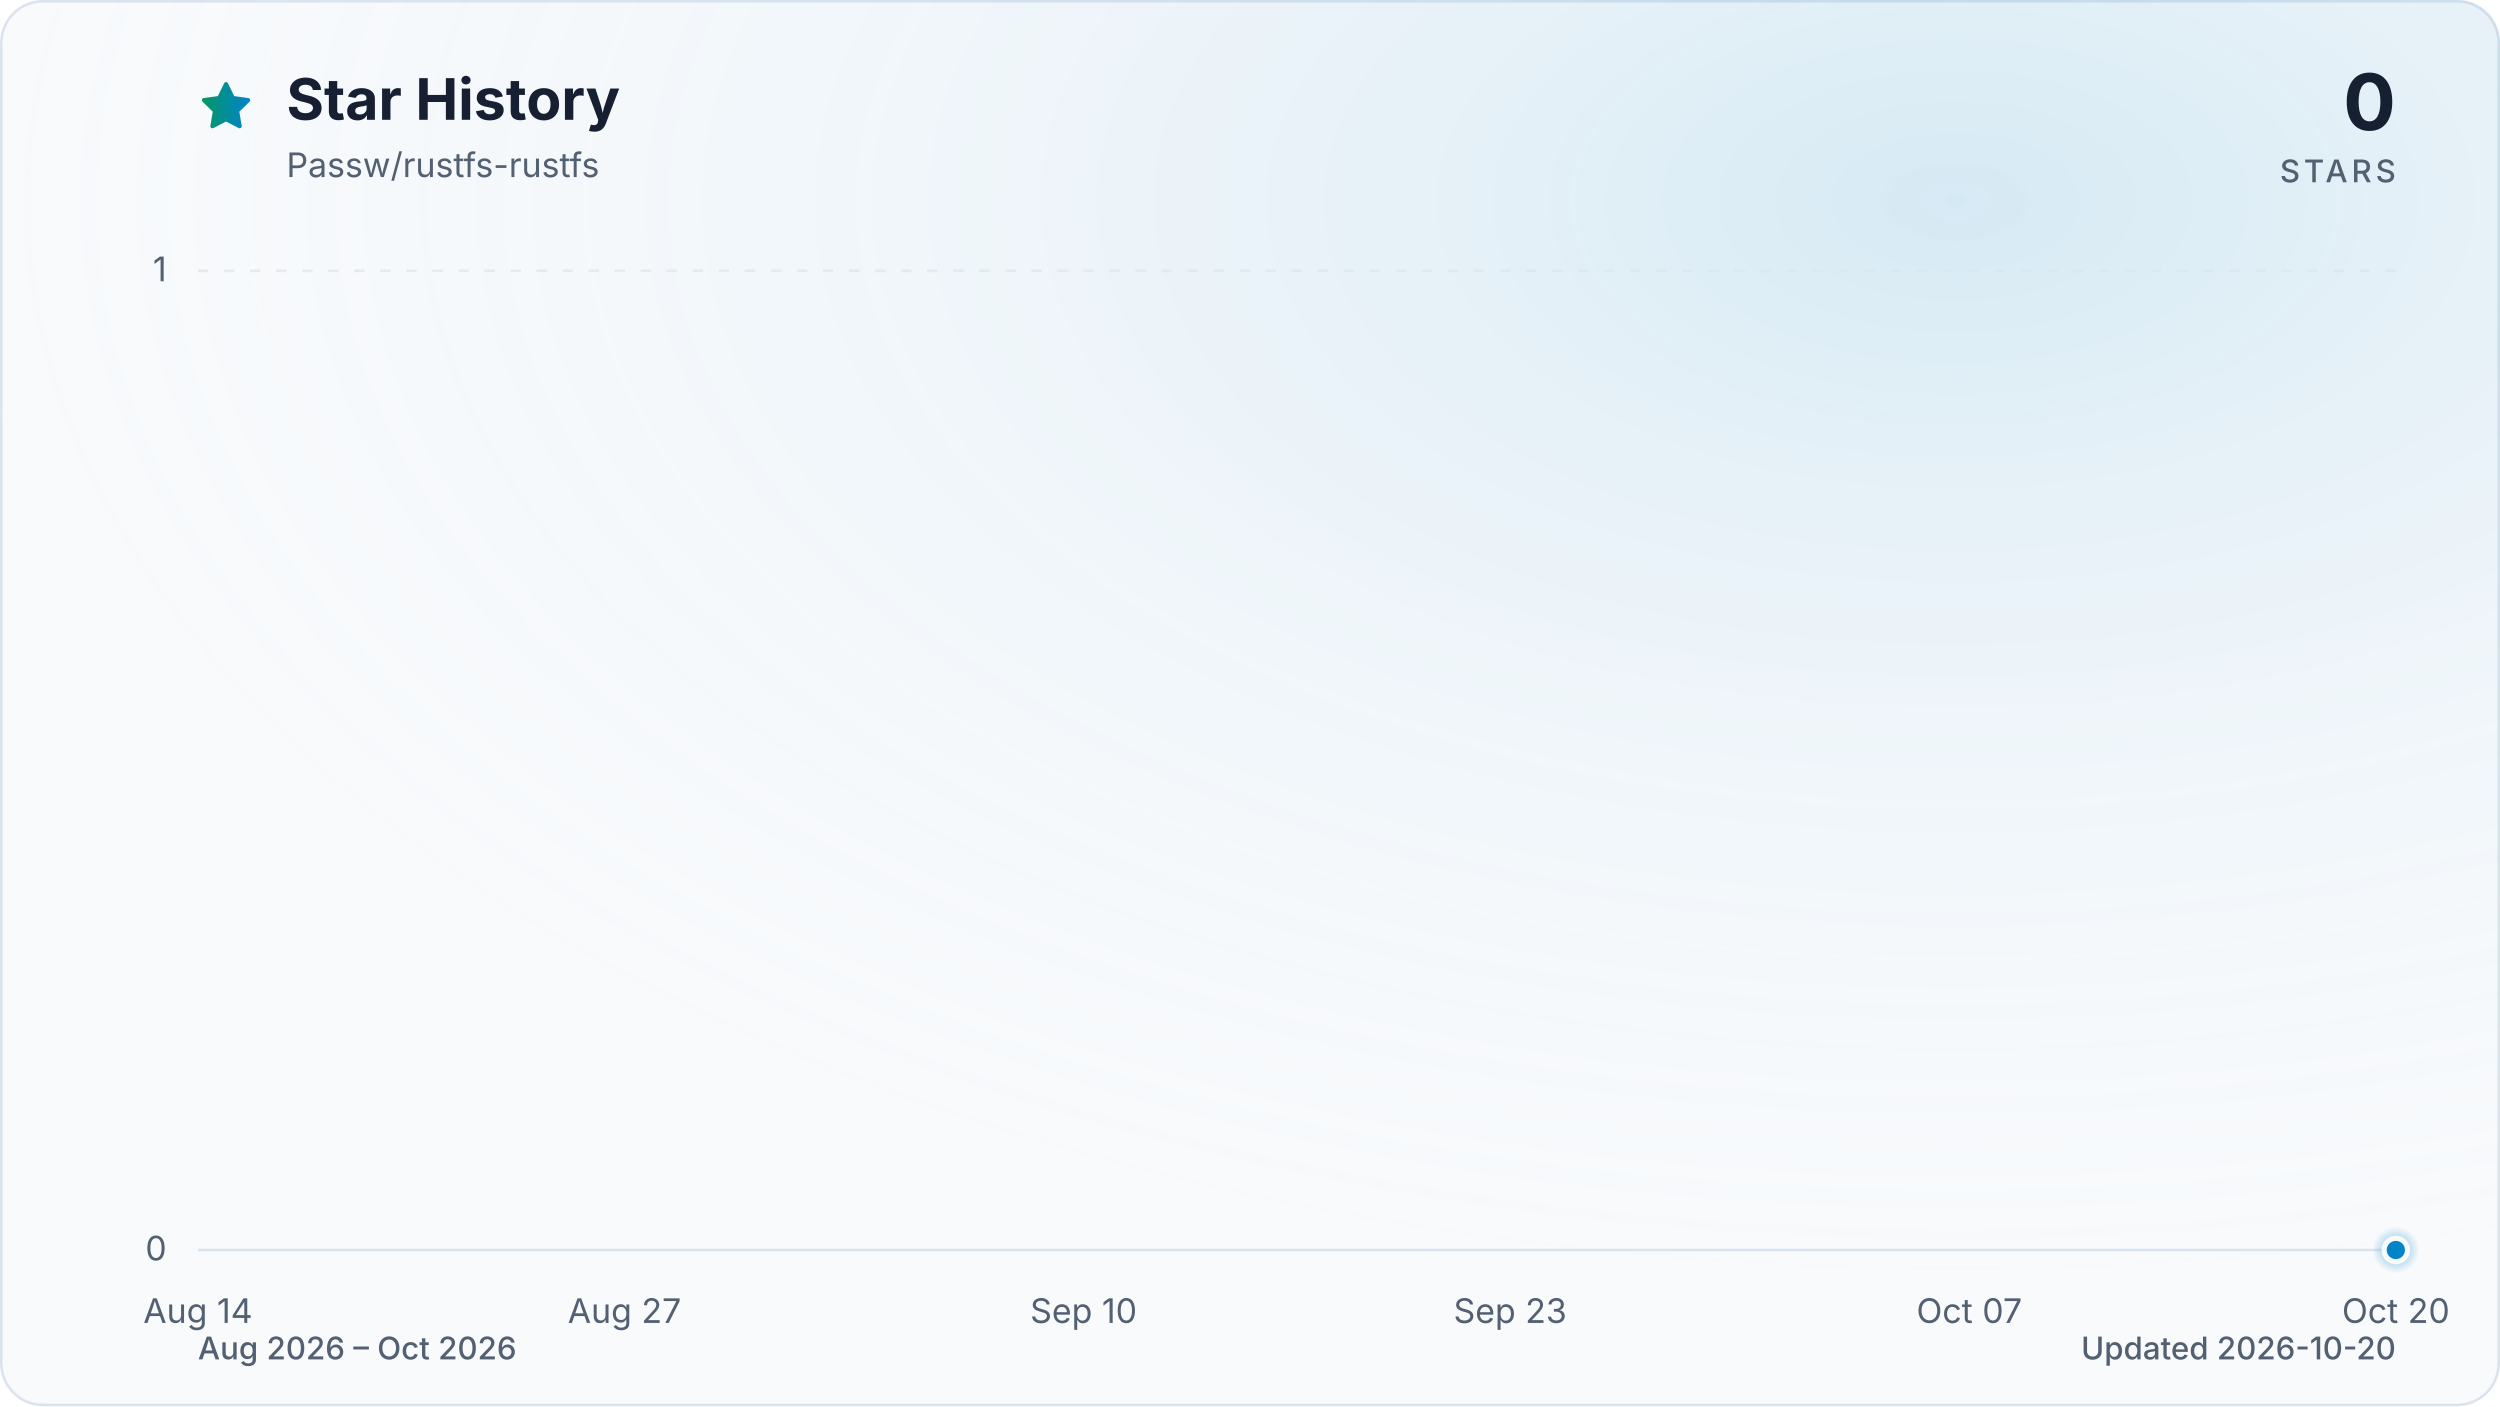
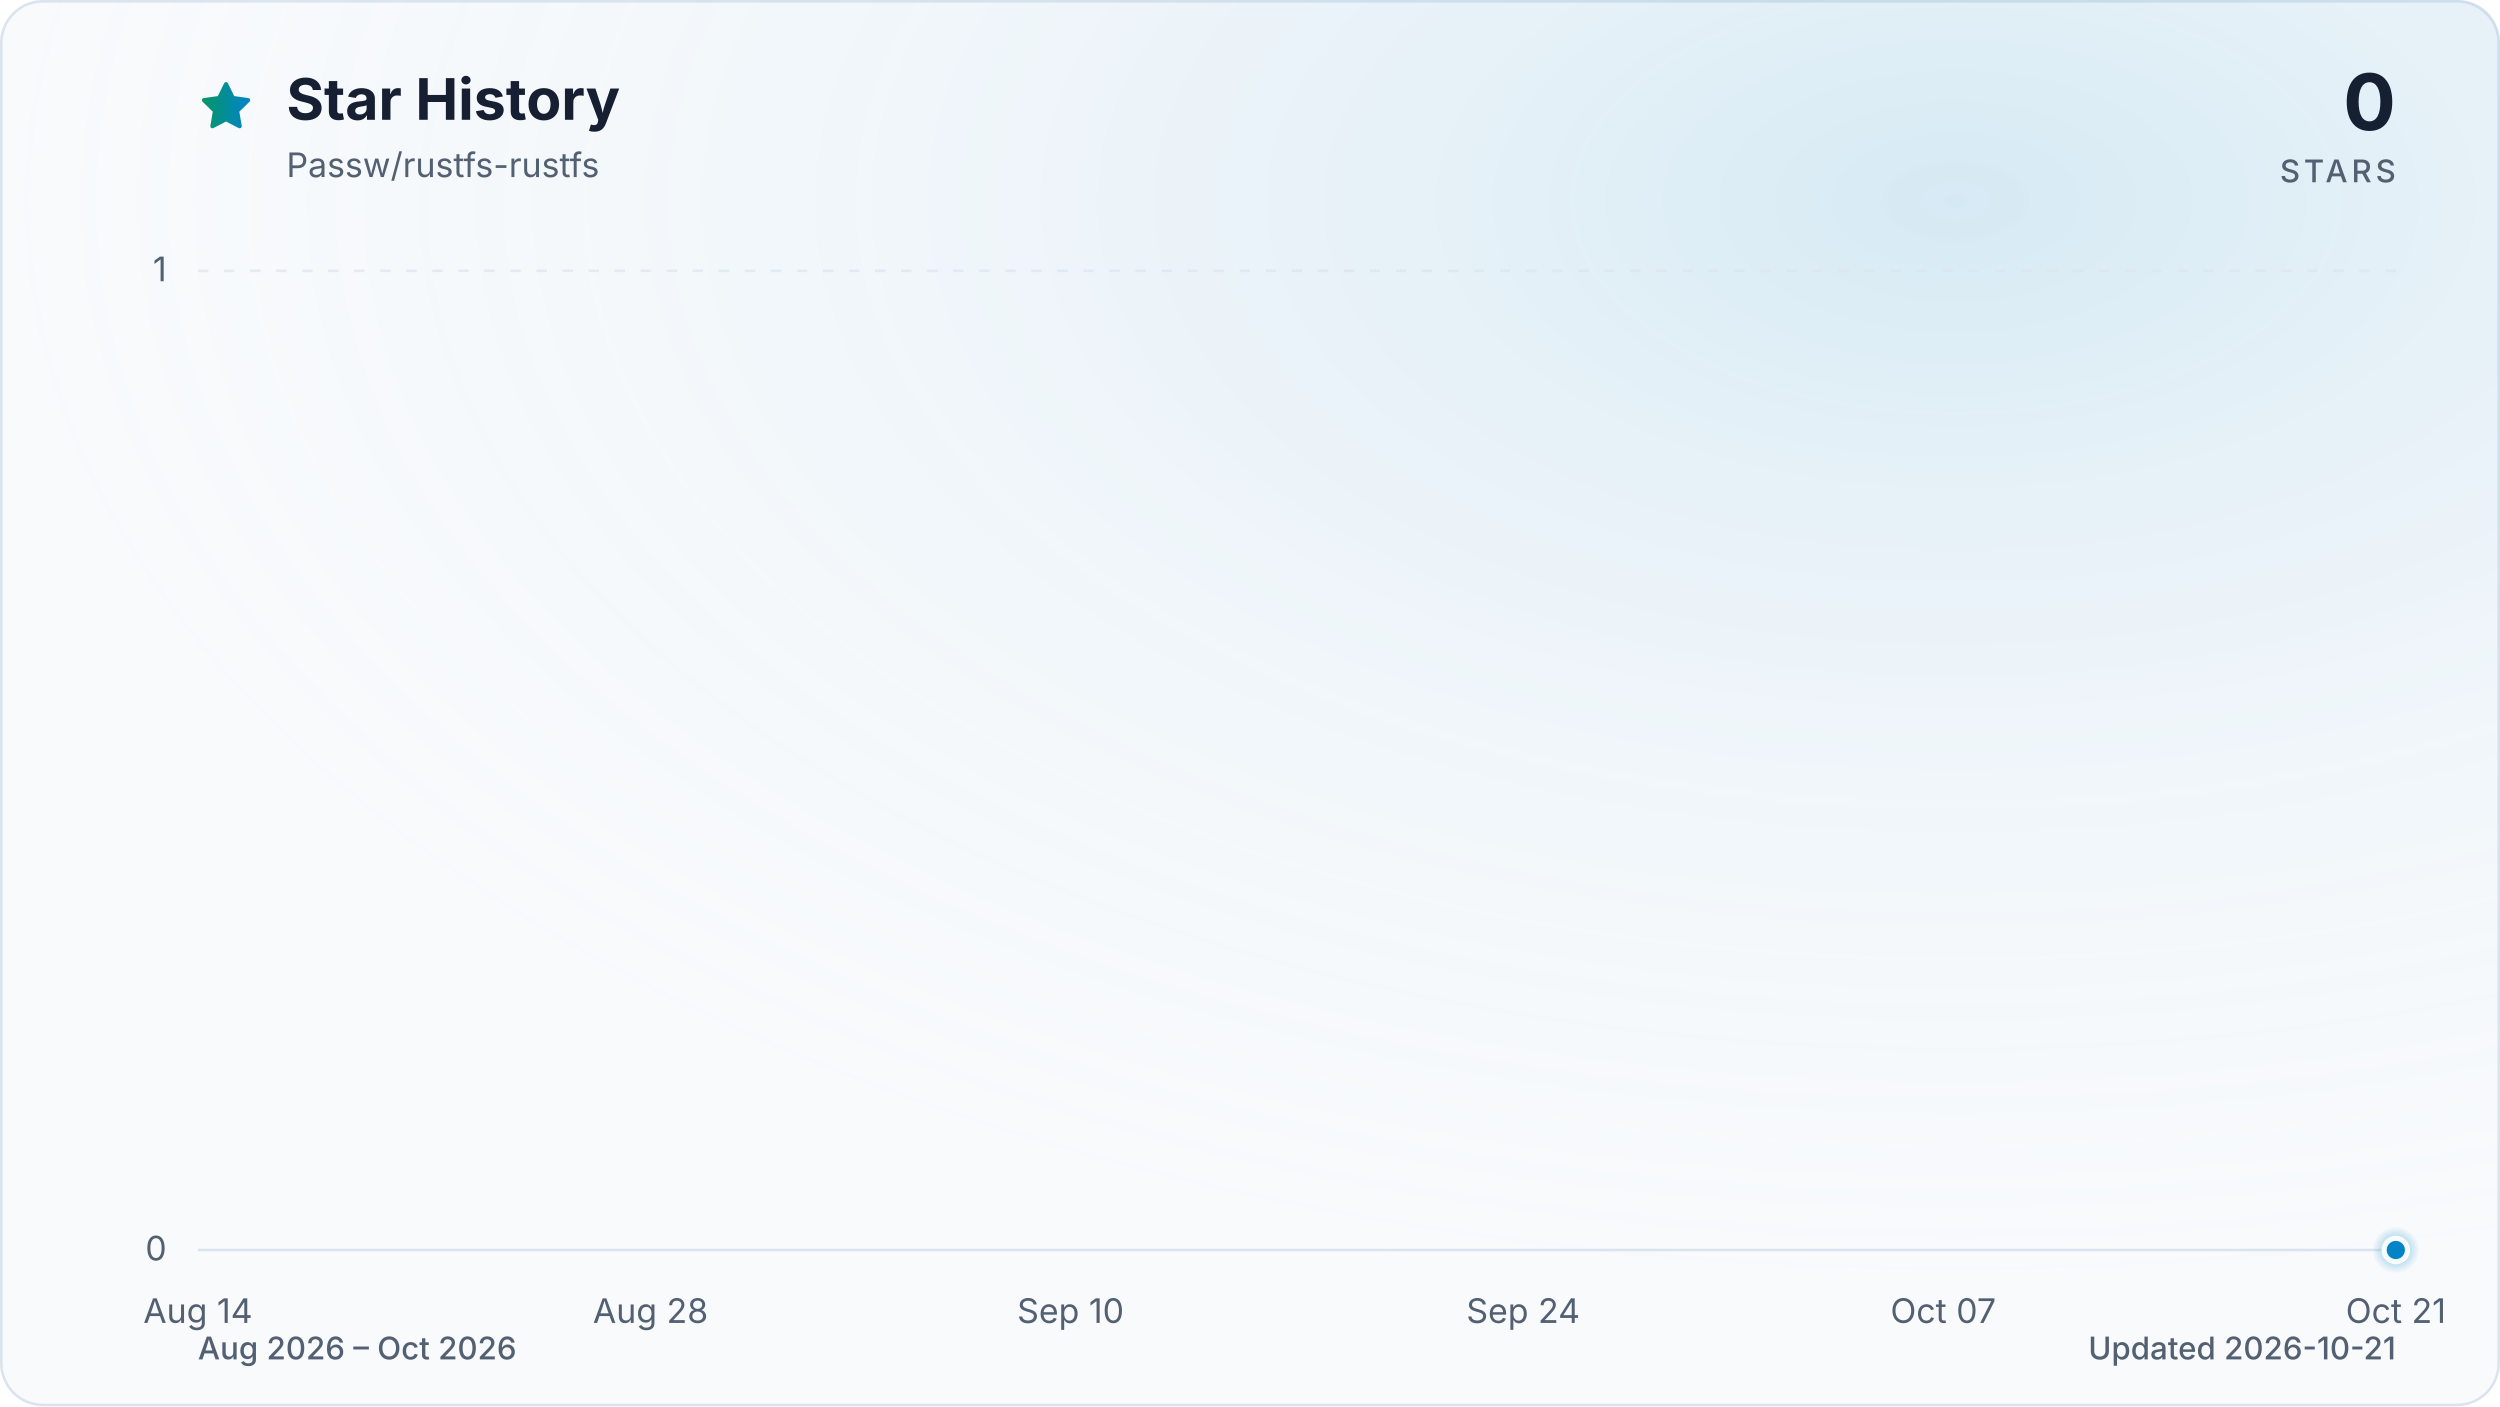
<svg xmlns="http://www.w3.org/2000/svg" viewBox="0 0 960 540" role="img" aria-labelledby="title description" data-style="gradient" data-variant="glow" data-animated="true">
  <defs>
    <linearGradient id="trend" x1="0" y1="0" x2="1" y2="0">
      <stop offset="0%" stop-color="#059669" />
      <stop offset="100%" stop-color="#0284c7" />
    </linearGradient>
    <linearGradient id="area" x1="0" y1="0" x2="0" y2="1">
      <stop offset="0%" stop-color="#059669" stop-opacity="0.30" />
      <stop offset="55%" stop-color="#0284c7" stop-opacity="0.10" />
      <stop offset="100%" stop-color="#0284c7" stop-opacity="0.01" />
    </linearGradient>
    <radialGradient id="marker-halo" cx="50%" cy="50%" r="50%">
      <stop offset="0%" stop-color="#0284c7" stop-opacity="0.55" />
      <stop offset="100%" stop-color="#0284c7" stop-opacity="0" />
    </radialGradient>
    <radialGradient id="surface-glow" cx="78%" cy="14%" r="80%">
      <stop offset="0%" stop-color="#0284c7" stop-opacity="0.14" />
      <stop offset="100%" stop-color="#f8fafc" stop-opacity="0" />
    </radialGradient>
    <filter id="trend-glow" x="-20%" y="-20%" width="140%" height="140%">
      <feGaussianBlur stdDeviation="7" />
    </filter>
  </defs>
  <style>
.trend-enter{transform-box:fill-box;transform-origin:center;animation:trend-enter 520ms cubic-bezier(0.16,1,0.3,1)}
.marker-enter{transform-box:fill-box;transform-origin:center;animation:marker-enter 320ms cubic-bezier(0.16,1,0.3,1) 200ms both}
.marker-pulse{transform-box:fill-box;transform-origin:center;animation:marker-pulse 2.6s ease-out infinite}
@keyframes trend-enter{from{opacity:.35;transform:translateY(10px)}to{opacity:1;transform:translateY(0)}}
@keyframes marker-enter{from{opacity:0;transform:scale(.4)}to{opacity:1;transform:scale(1)}}
@keyframes marker-pulse{0%{opacity:.5;transform:scale(.7)}70%,100%{opacity:0;transform:scale(2.1)}}
@media (prefers-reduced-motion:reduce){.trend-enter,.marker-enter,.marker-pulse{animation:none!important}}
@media (prefers-reduced-motion:reduce){.marker-pulse{opacity:0}}
</style>
  <rect x="0.5" y="0.5" width="959" height="539" fill="#f8fafc" stroke="#dbe4ee" stroke-width="1" rx="16" />
  <rect width="960" height="540" fill="url(#surface-glow)" rx="16" />
  <path d="M12 2.6l2.9 5.9 6.5.9-4.7 4.6 1.1 6.5-5.8-3-5.8 3 1.1-6.5-4.7-4.6 6.5-.9L12 2.6Z" transform="translate(76 30) scale(.9)" fill="url(#trend)" stroke="url(#trend)" stroke-width="1.8" stroke-linejoin="round" aria-hidden="true" />
  <text x="110" y="46" fill="#172033" font-family="ui-sans-serif, system-ui, -apple-system, BlinkMacSystemFont, 'Segoe UI', sans-serif" font-size="22" font-weight="700">Star History</text>
  <text x="110" y="68" fill="#526072" font-family="ui-sans-serif, system-ui, -apple-system, BlinkMacSystemFont, 'Segoe UI', sans-serif" font-size="13">Passw/rustfs-rustfs</text>
  <text x="920" y="50" fill="#172033" font-family="ui-sans-serif, system-ui, -apple-system, BlinkMacSystemFont, 'Segoe UI', sans-serif" font-size="30" font-weight="700" text-anchor="end">0</text>
  <text x="920" y="70" fill="#526072" font-family="ui-sans-serif, system-ui, -apple-system, BlinkMacSystemFont, 'Segoe UI', sans-serif" font-size="12" font-weight="500" letter-spacing="1.5" text-anchor="end">STARS</text>
  <line x1="76" y1="480.0" x2="920" y2="480.0" stroke="#dbe4ee" stroke-width="1" stroke-dasharray="0" opacity="1" />
  <text x="64" y="484.0" fill="#526072" font-family="ui-sans-serif, system-ui, -apple-system, BlinkMacSystemFont, 'Segoe UI', sans-serif" font-size="13" text-anchor="end">0</text>
  <line x1="76" y1="104.0" x2="920" y2="104.0" stroke="#dbe4ee" stroke-width="1" stroke-dasharray="4 6" opacity="0.7" />
  <text x="64" y="108.0" fill="#526072" font-family="ui-sans-serif, system-ui, -apple-system, BlinkMacSystemFont, 'Segoe UI', sans-serif" font-size="13" text-anchor="end">1</text>
  <text x="76.0" y="508" fill="#526072" font-family="ui-sans-serif, system-ui, -apple-system, BlinkMacSystemFont, 'Segoe UI', sans-serif" font-size="13" text-anchor="middle">Aug 14</text>
-   <text x="239.8" y="508" fill="#526072" font-family="ui-sans-serif, system-ui, -apple-system, BlinkMacSystemFont, 'Segoe UI', sans-serif" font-size="13" text-anchor="middle">Aug 27</text>
-   <text x="416.1" y="508" fill="#526072" font-family="ui-sans-serif, system-ui, -apple-system, BlinkMacSystemFont, 'Segoe UI', sans-serif" font-size="13" text-anchor="middle">Sep 10</text>
-   <text x="579.9" y="508" fill="#526072" font-family="ui-sans-serif, system-ui, -apple-system, BlinkMacSystemFont, 'Segoe UI', sans-serif" font-size="13" text-anchor="middle">Sep 23</text>
-   <text x="756.2" y="508" fill="#526072" font-family="ui-sans-serif, system-ui, -apple-system, BlinkMacSystemFont, 'Segoe UI', sans-serif" font-size="13" text-anchor="middle">Oct 07</text>
-   <text x="920.0" y="508" fill="#526072" font-family="ui-sans-serif, system-ui, -apple-system, BlinkMacSystemFont, 'Segoe UI', sans-serif" font-size="13" text-anchor="middle">Oct 20</text>
+   <text x="249.8" y="508" fill="#526072" font-family="ui-sans-serif, system-ui, -apple-system, BlinkMacSystemFont, 'Segoe UI', sans-serif" font-size="13" text-anchor="middle">Aug 28</text>
+   <text x="411.1" y="508" fill="#526072" font-family="ui-sans-serif, system-ui, -apple-system, BlinkMacSystemFont, 'Segoe UI', sans-serif" font-size="13" text-anchor="middle">Sep 10</text>
+   <text x="584.9" y="508" fill="#526072" font-family="ui-sans-serif, system-ui, -apple-system, BlinkMacSystemFont, 'Segoe UI', sans-serif" font-size="13" text-anchor="middle">Sep 24</text>
+   <text x="746.2" y="508" fill="#526072" font-family="ui-sans-serif, system-ui, -apple-system, BlinkMacSystemFont, 'Segoe UI', sans-serif" font-size="13" text-anchor="middle">Oct 07</text>
+   <text x="920.0" y="508" fill="#526072" font-family="ui-sans-serif, system-ui, -apple-system, BlinkMacSystemFont, 'Segoe UI', sans-serif" font-size="13" text-anchor="middle">Oct 21</text>
  <g class="trend-enter">
-     <path d="M 76.0 480.0 C 80.2 480.0, 84.4 480.0, 88.6 480.0 C 92.8 480.0, 97.0 480.0, 101.2 480.0 C 105.4 480.0, 109.6 480.0, 113.8 480.0 C 118.0 480.0, 122.2 480.0, 126.4 480.0 C 130.6 480.0, 134.8 480.0, 139.0 480.0 C 143.2 480.0, 147.4 480.0, 151.6 480.0 C 155.8 480.0, 160.0 480.0, 164.2 480.0 C 168.4 480.0, 172.6 480.0, 176.8 480.0 C 181.0 480.0, 185.2 480.0, 189.4 480.0 C 193.6 480.0, 197.8 480.0, 202.0 480.0 C 206.2 480.0, 210.4 480.0, 214.6 480.0 C 218.8 480.0, 223.0 480.0, 227.2 480.0 C 231.4 480.0, 235.6 480.0, 239.8 480.0 C 244.0 480.0, 248.2 480.0, 252.4 480.0 C 256.6 480.0, 260.8 480.0, 265.0 480.0 C 269.2 480.0, 273.4 480.0, 277.6 480.0 C 281.8 480.0, 286.0 480.0, 290.1 480.0 C 294.3 480.0, 298.5 480.0, 302.7 480.0 C 306.9 480.0, 311.1 480.0, 315.3 480.0 C 319.5 480.0, 323.7 480.0, 327.9 480.0 C 332.1 480.0, 336.3 480.0, 340.5 480.0 C 344.7 480.0, 348.9 480.0, 353.1 480.0 C 357.3 480.0, 361.5 480.0, 365.7 480.0 C 369.9 480.0, 374.1 480.0, 378.3 480.0 C 382.5 480.0, 386.7 480.0, 390.9 480.0 C 395.1 480.0, 399.3 480.0, 403.5 480.0 C 407.7 480.0, 411.9 480.0, 416.1 480.0 C 420.3 480.0, 424.5 480.0, 428.7 480.0 C 432.9 480.0, 437.1 480.0, 441.3 480.0 C 445.5 480.0, 449.7 480.0, 453.9 480.0 C 458.1 480.0, 462.3 480.0, 466.5 480.0 C 470.7 480.0, 474.9 480.0, 479.1 480.0 C 483.3 480.0, 487.5 480.0, 491.7 480.0 C 495.9 480.0, 500.1 480.0, 504.3 480.0 C 508.5 480.0, 512.7 480.0, 516.9 480.0 C 521.1 480.0, 525.3 480.0, 529.5 480.0 C 533.7 480.0, 537.9 480.0, 542.1 480.0 C 546.3 480.0, 550.5 480.0, 554.7 480.0 C 558.9 480.0, 563.1 480.0, 567.3 480.0 C 571.5 480.0, 575.7 480.0, 579.9 480.0 C 584.1 480.0, 588.3 480.0, 592.5 480.0 C 596.7 480.0, 600.9 480.0, 605.1 480.0 C 609.3 480.0, 613.5 480.0, 617.7 480.0 C 621.9 480.0, 626.1 480.0, 630.3 480.0 C 634.5 480.0, 638.7 480.0, 642.9 480.0 C 647.1 480.0, 651.3 480.0, 655.5 480.0 C 659.7 480.0, 663.9 480.0, 668.1 480.0 C 672.3 480.0, 676.5 480.0, 680.7 480.0 C 684.9 480.0, 689.1 480.0, 693.3 480.0 C 697.5 480.0, 701.7 480.0, 705.9 480.0 C 710.0 480.0, 714.2 480.0, 718.4 480.0 C 722.6 480.0, 726.8 480.0, 731.0 480.0 C 735.2 480.0, 739.4 480.0, 743.6 480.0 C 747.8 480.0, 752.0 480.0, 756.2 480.0 C 760.4 480.0, 764.6 480.0, 768.8 480.0 C 773.0 480.0, 777.2 480.0, 781.4 480.0 C 785.6 480.0, 789.8 480.0, 794.0 480.0 C 798.2 480.0, 802.4 480.0, 806.6 480.0 C 810.8 480.0, 815.0 480.0, 819.2 480.0 C 823.4 480.0, 827.6 480.0, 831.8 480.0 C 836.0 480.0, 840.2 480.0, 844.4 480.0 C 848.6 480.0, 852.8 480.0, 857.0 480.0 C 861.2 480.0, 865.4 480.0, 869.6 480.0 C 873.8 480.0, 878.0 480.0, 882.2 480.0 C 886.4 480.0, 890.6 480.0, 894.8 480.0 C 899.0 480.0, 903.2 480.0, 907.4 480.0 C 911.6 480.0, 915.8 480.0, 920.0 480.0 L 920.0 480.0 L 76.0 480.0 Z" fill="url(#area)" />
-     <path d="M 76.0 480.0 C 80.2 480.0, 84.4 480.0, 88.6 480.0 C 92.8 480.0, 97.0 480.0, 101.2 480.0 C 105.4 480.0, 109.6 480.0, 113.8 480.0 C 118.0 480.0, 122.2 480.0, 126.4 480.0 C 130.6 480.0, 134.8 480.0, 139.0 480.0 C 143.2 480.0, 147.4 480.0, 151.6 480.0 C 155.8 480.0, 160.0 480.0, 164.2 480.0 C 168.4 480.0, 172.6 480.0, 176.8 480.0 C 181.0 480.0, 185.2 480.0, 189.4 480.0 C 193.6 480.0, 197.8 480.0, 202.0 480.0 C 206.2 480.0, 210.4 480.0, 214.6 480.0 C 218.8 480.0, 223.0 480.0, 227.2 480.0 C 231.4 480.0, 235.6 480.0, 239.8 480.0 C 244.0 480.0, 248.2 480.0, 252.4 480.0 C 256.6 480.0, 260.8 480.0, 265.0 480.0 C 269.2 480.0, 273.4 480.0, 277.6 480.0 C 281.8 480.0, 286.0 480.0, 290.1 480.0 C 294.3 480.0, 298.5 480.0, 302.7 480.0 C 306.9 480.0, 311.1 480.0, 315.3 480.0 C 319.5 480.0, 323.7 480.0, 327.9 480.0 C 332.1 480.0, 336.3 480.0, 340.5 480.0 C 344.7 480.0, 348.9 480.0, 353.1 480.0 C 357.3 480.0, 361.5 480.0, 365.7 480.0 C 369.9 480.0, 374.1 480.0, 378.3 480.0 C 382.5 480.0, 386.7 480.0, 390.9 480.0 C 395.1 480.0, 399.3 480.0, 403.5 480.0 C 407.7 480.0, 411.9 480.0, 416.1 480.0 C 420.3 480.0, 424.5 480.0, 428.7 480.0 C 432.9 480.0, 437.1 480.0, 441.3 480.0 C 445.5 480.0, 449.7 480.0, 453.9 480.0 C 458.1 480.0, 462.3 480.0, 466.5 480.0 C 470.7 480.0, 474.9 480.0, 479.1 480.0 C 483.3 480.0, 487.5 480.0, 491.7 480.0 C 495.9 480.0, 500.1 480.0, 504.3 480.0 C 508.5 480.0, 512.7 480.0, 516.9 480.0 C 521.1 480.0, 525.3 480.0, 529.5 480.0 C 533.7 480.0, 537.9 480.0, 542.1 480.0 C 546.3 480.0, 550.5 480.0, 554.7 480.0 C 558.9 480.0, 563.1 480.0, 567.3 480.0 C 571.5 480.0, 575.7 480.0, 579.9 480.0 C 584.1 480.0, 588.3 480.0, 592.5 480.0 C 596.7 480.0, 600.9 480.0, 605.1 480.0 C 609.3 480.0, 613.5 480.0, 617.7 480.0 C 621.9 480.0, 626.1 480.0, 630.3 480.0 C 634.5 480.0, 638.7 480.0, 642.9 480.0 C 647.1 480.0, 651.3 480.0, 655.5 480.0 C 659.7 480.0, 663.9 480.0, 668.1 480.0 C 672.3 480.0, 676.5 480.0, 680.7 480.0 C 684.9 480.0, 689.1 480.0, 693.3 480.0 C 697.5 480.0, 701.7 480.0, 705.9 480.0 C 710.0 480.0, 714.2 480.0, 718.4 480.0 C 722.6 480.0, 726.8 480.0, 731.0 480.0 C 735.2 480.0, 739.4 480.0, 743.6 480.0 C 747.8 480.0, 752.0 480.0, 756.2 480.0 C 760.4 480.0, 764.6 480.0, 768.8 480.0 C 773.0 480.0, 777.2 480.0, 781.4 480.0 C 785.6 480.0, 789.8 480.0, 794.0 480.0 C 798.2 480.0, 802.4 480.0, 806.6 480.0 C 810.8 480.0, 815.0 480.0, 819.2 480.0 C 823.4 480.0, 827.6 480.0, 831.8 480.0 C 836.0 480.0, 840.2 480.0, 844.4 480.0 C 848.6 480.0, 852.8 480.0, 857.0 480.0 C 861.2 480.0, 865.4 480.0, 869.6 480.0 C 873.8 480.0, 878.0 480.0, 882.2 480.0 C 886.4 480.0, 890.6 480.0, 894.8 480.0 C 899.0 480.0, 903.2 480.0, 907.4 480.0 C 911.6 480.0, 915.8 480.0, 920.0 480.0" fill="none" stroke="url(#trend)" stroke-width="12" stroke-linecap="round" stroke-linejoin="round" opacity="0.16" filter="url(#trend-glow)" />
-     <path d="M 76.0 480.0 C 80.2 480.0, 84.4 480.0, 88.6 480.0 C 92.8 480.0, 97.0 480.0, 101.2 480.0 C 105.4 480.0, 109.6 480.0, 113.8 480.0 C 118.0 480.0, 122.2 480.0, 126.4 480.0 C 130.6 480.0, 134.8 480.0, 139.0 480.0 C 143.2 480.0, 147.4 480.0, 151.6 480.0 C 155.8 480.0, 160.0 480.0, 164.2 480.0 C 168.4 480.0, 172.6 480.0, 176.8 480.0 C 181.0 480.0, 185.2 480.0, 189.4 480.0 C 193.6 480.0, 197.8 480.0, 202.0 480.0 C 206.2 480.0, 210.4 480.0, 214.6 480.0 C 218.8 480.0, 223.0 480.0, 227.2 480.0 C 231.4 480.0, 235.6 480.0, 239.8 480.0 C 244.0 480.0, 248.2 480.0, 252.4 480.0 C 256.6 480.0, 260.8 480.0, 265.0 480.0 C 269.2 480.0, 273.4 480.0, 277.6 480.0 C 281.8 480.0, 286.0 480.0, 290.1 480.0 C 294.3 480.0, 298.5 480.0, 302.7 480.0 C 306.9 480.0, 311.1 480.0, 315.3 480.0 C 319.5 480.0, 323.7 480.0, 327.9 480.0 C 332.1 480.0, 336.3 480.0, 340.5 480.0 C 344.7 480.0, 348.9 480.0, 353.1 480.0 C 357.3 480.0, 361.5 480.0, 365.7 480.0 C 369.9 480.0, 374.1 480.0, 378.3 480.0 C 382.5 480.0, 386.7 480.0, 390.9 480.0 C 395.1 480.0, 399.3 480.0, 403.5 480.0 C 407.7 480.0, 411.9 480.0, 416.1 480.0 C 420.3 480.0, 424.5 480.0, 428.7 480.0 C 432.9 480.0, 437.1 480.0, 441.3 480.0 C 445.5 480.0, 449.7 480.0, 453.9 480.0 C 458.1 480.0, 462.3 480.0, 466.5 480.0 C 470.7 480.0, 474.9 480.0, 479.1 480.0 C 483.3 480.0, 487.5 480.0, 491.7 480.0 C 495.9 480.0, 500.1 480.0, 504.3 480.0 C 508.5 480.0, 512.7 480.0, 516.9 480.0 C 521.1 480.0, 525.3 480.0, 529.5 480.0 C 533.7 480.0, 537.9 480.0, 542.1 480.0 C 546.3 480.0, 550.5 480.0, 554.7 480.0 C 558.9 480.0, 563.1 480.0, 567.3 480.0 C 571.5 480.0, 575.7 480.0, 579.9 480.0 C 584.1 480.0, 588.3 480.0, 592.5 480.0 C 596.7 480.0, 600.9 480.0, 605.1 480.0 C 609.3 480.0, 613.5 480.0, 617.7 480.0 C 621.9 480.0, 626.1 480.0, 630.3 480.0 C 634.5 480.0, 638.7 480.0, 642.9 480.0 C 647.1 480.0, 651.3 480.0, 655.5 480.0 C 659.7 480.0, 663.9 480.0, 668.1 480.0 C 672.3 480.0, 676.5 480.0, 680.7 480.0 C 684.9 480.0, 689.1 480.0, 693.3 480.0 C 697.5 480.0, 701.7 480.0, 705.9 480.0 C 710.0 480.0, 714.2 480.0, 718.4 480.0 C 722.6 480.0, 726.8 480.0, 731.0 480.0 C 735.2 480.0, 739.4 480.0, 743.6 480.0 C 747.8 480.0, 752.0 480.0, 756.2 480.0 C 760.4 480.0, 764.6 480.0, 768.8 480.0 C 773.0 480.0, 777.2 480.0, 781.4 480.0 C 785.6 480.0, 789.8 480.0, 794.0 480.0 C 798.2 480.0, 802.4 480.0, 806.6 480.0 C 810.8 480.0, 815.0 480.0, 819.2 480.0 C 823.4 480.0, 827.6 480.0, 831.8 480.0 C 836.0 480.0, 840.2 480.0, 844.4 480.0 C 848.6 480.0, 852.8 480.0, 857.0 480.0 C 861.2 480.0, 865.4 480.0, 869.6 480.0 C 873.8 480.0, 878.0 480.0, 882.2 480.0 C 886.4 480.0, 890.6 480.0, 894.8 480.0 C 899.0 480.0, 903.2 480.0, 907.4 480.0 C 911.6 480.0, 915.8 480.0, 920.0 480.0" fill="none" stroke="url(#trend)" stroke-width="3" stroke-linecap="round" stroke-linejoin="round" />
+     <path d="M 76.0 480.0 C 80.1 480.0, 84.3 480.0, 88.4 480.0 C 92.5 480.0, 96.7 480.0, 100.8 480.0 C 105.0 480.0, 109.1 480.0, 113.2 480.0 C 117.4 480.0, 121.5 480.0, 125.6 480.0 C 129.8 480.0, 133.9 480.0, 138.1 480.0 C 142.2 480.0, 146.3 480.0, 150.5 480.0 C 154.6 480.0, 158.7 480.0, 162.9 480.0 C 167.0 480.0, 171.2 480.0, 175.3 480.0 C 179.4 480.0, 183.6 480.0, 187.7 480.0 C 191.8 480.0, 196.0 480.0, 200.1 480.0 C 204.3 480.0, 208.4 480.0, 212.5 480.0 C 216.7 480.0, 220.8 480.0, 224.9 480.0 C 229.1 480.0, 233.2 480.0, 237.4 480.0 C 241.5 480.0, 245.6 480.0, 249.8 480.0 C 253.9 480.0, 258.0 480.0, 262.2 480.0 C 266.3 480.0, 270.5 480.0, 274.6 480.0 C 278.7 480.0, 282.9 480.0, 287.0 480.0 C 291.1 480.0, 295.3 480.0, 299.4 480.0 C 303.5 480.0, 307.7 480.0, 311.8 480.0 C 316.0 480.0, 320.1 480.0, 324.2 480.0 C 328.4 480.0, 332.5 480.0, 336.6 480.0 C 340.8 480.0, 344.9 480.0, 349.1 480.0 C 353.2 480.0, 357.3 480.0, 361.5 480.0 C 365.6 480.0, 369.7 480.0, 373.9 480.0 C 378.0 480.0, 382.2 480.0, 386.3 480.0 C 390.4 480.0, 394.6 480.0, 398.7 480.0 C 402.8 480.0, 407.0 480.0, 411.1 480.0 C 415.3 480.0, 419.4 480.0, 423.5 480.0 C 427.7 480.0, 431.8 480.0, 435.9 480.0 C 440.1 480.0, 444.2 480.0, 448.4 480.0 C 452.5 480.0, 456.6 480.0, 460.8 480.0 C 464.9 480.0, 469.0 480.0, 473.2 480.0 C 477.3 480.0, 481.5 480.0, 485.6 480.0 C 489.7 480.0, 493.9 480.0, 498.0 480.0 C 502.1 480.0, 506.3 480.0, 510.4 480.0 C 514.5 480.0, 518.7 480.0, 522.8 480.0 C 527.0 480.0, 531.1 480.0, 535.2 480.0 C 539.4 480.0, 543.5 480.0, 547.6 480.0 C 551.8 480.0, 555.9 480.0, 560.1 480.0 C 564.2 480.0, 568.3 480.0, 572.5 480.0 C 576.6 480.0, 580.7 480.0, 584.9 480.0 C 589.0 480.0, 593.2 480.0, 597.3 480.0 C 601.4 480.0, 605.6 480.0, 609.7 480.0 C 613.8 480.0, 618.0 480.0, 622.1 480.0 C 626.3 480.0, 630.4 480.0, 634.5 480.0 C 638.7 480.0, 642.8 480.0, 646.9 480.0 C 651.1 480.0, 655.2 480.0, 659.4 480.0 C 663.5 480.0, 667.6 480.0, 671.8 480.0 C 675.9 480.0, 680.0 480.0, 684.2 480.0 C 688.3 480.0, 692.5 480.0, 696.6 480.0 C 700.7 480.0, 704.9 480.0, 709.0 480.0 C 713.1 480.0, 717.3 480.0, 721.4 480.0 C 725.5 480.0, 729.7 480.0, 733.8 480.0 C 738.0 480.0, 742.1 480.0, 746.2 480.0 C 750.4 480.0, 754.5 480.0, 758.6 480.0 C 762.8 480.0, 766.9 480.0, 771.1 480.0 C 775.2 480.0, 779.3 480.0, 783.5 480.0 C 787.6 480.0, 791.7 480.0, 795.9 480.0 C 800.0 480.0, 804.2 480.0, 808.3 480.0 C 812.4 480.0, 816.6 480.0, 820.7 480.0 C 824.8 480.0, 829.0 480.0, 833.1 480.0 C 837.3 480.0, 841.4 480.0, 845.5 480.0 C 849.7 480.0, 853.8 480.0, 857.9 480.0 C 862.1 480.0, 866.2 480.0, 870.4 480.0 C 874.5 480.0, 878.6 480.0, 882.8 480.0 C 886.9 480.0, 891.0 480.0, 895.2 480.0 C 899.3 480.0, 903.5 480.0, 907.6 480.0 C 911.7 480.0, 915.9 480.0, 920.0 480.0 L 920.0 480.0 L 76.0 480.0 Z" fill="url(#area)" />
+     <path d="M 76.0 480.0 C 80.1 480.0, 84.3 480.0, 88.4 480.0 C 92.5 480.0, 96.7 480.0, 100.8 480.0 C 105.0 480.0, 109.1 480.0, 113.2 480.0 C 117.4 480.0, 121.5 480.0, 125.6 480.0 C 129.8 480.0, 133.9 480.0, 138.1 480.0 C 142.2 480.0, 146.3 480.0, 150.5 480.0 C 154.6 480.0, 158.7 480.0, 162.9 480.0 C 167.0 480.0, 171.2 480.0, 175.3 480.0 C 179.4 480.0, 183.6 480.0, 187.7 480.0 C 191.8 480.0, 196.0 480.0, 200.1 480.0 C 204.3 480.0, 208.4 480.0, 212.5 480.0 C 216.7 480.0, 220.8 480.0, 224.9 480.0 C 229.1 480.0, 233.2 480.0, 237.4 480.0 C 241.5 480.0, 245.6 480.0, 249.8 480.0 C 253.9 480.0, 258.0 480.0, 262.2 480.0 C 266.3 480.0, 270.5 480.0, 274.6 480.0 C 278.7 480.0, 282.9 480.0, 287.0 480.0 C 291.1 480.0, 295.3 480.0, 299.4 480.0 C 303.5 480.0, 307.7 480.0, 311.8 480.0 C 316.0 480.0, 320.1 480.0, 324.2 480.0 C 328.4 480.0, 332.5 480.0, 336.6 480.0 C 340.8 480.0, 344.9 480.0, 349.1 480.0 C 353.2 480.0, 357.3 480.0, 361.5 480.0 C 365.6 480.0, 369.7 480.0, 373.9 480.0 C 378.0 480.0, 382.2 480.0, 386.3 480.0 C 390.4 480.0, 394.6 480.0, 398.7 480.0 C 402.8 480.0, 407.0 480.0, 411.1 480.0 C 415.3 480.0, 419.4 480.0, 423.5 480.0 C 427.7 480.0, 431.8 480.0, 435.9 480.0 C 440.1 480.0, 444.2 480.0, 448.4 480.0 C 452.5 480.0, 456.6 480.0, 460.8 480.0 C 464.9 480.0, 469.0 480.0, 473.2 480.0 C 477.3 480.0, 481.5 480.0, 485.6 480.0 C 489.7 480.0, 493.9 480.0, 498.0 480.0 C 502.1 480.0, 506.3 480.0, 510.4 480.0 C 514.5 480.0, 518.7 480.0, 522.8 480.0 C 527.0 480.0, 531.1 480.0, 535.2 480.0 C 539.4 480.0, 543.5 480.0, 547.6 480.0 C 551.8 480.0, 555.9 480.0, 560.1 480.0 C 564.2 480.0, 568.3 480.0, 572.5 480.0 C 576.6 480.0, 580.7 480.0, 584.9 480.0 C 589.0 480.0, 593.2 480.0, 597.3 480.0 C 601.4 480.0, 605.6 480.0, 609.7 480.0 C 613.8 480.0, 618.0 480.0, 622.1 480.0 C 626.3 480.0, 630.4 480.0, 634.5 480.0 C 638.7 480.0, 642.8 480.0, 646.9 480.0 C 651.1 480.0, 655.2 480.0, 659.4 480.0 C 663.5 480.0, 667.6 480.0, 671.8 480.0 C 675.9 480.0, 680.0 480.0, 684.2 480.0 C 688.3 480.0, 692.5 480.0, 696.6 480.0 C 700.7 480.0, 704.9 480.0, 709.0 480.0 C 713.1 480.0, 717.3 480.0, 721.4 480.0 C 725.5 480.0, 729.7 480.0, 733.8 480.0 C 738.0 480.0, 742.1 480.0, 746.2 480.0 C 750.4 480.0, 754.5 480.0, 758.6 480.0 C 762.8 480.0, 766.9 480.0, 771.1 480.0 C 775.2 480.0, 779.3 480.0, 783.5 480.0 C 787.6 480.0, 791.7 480.0, 795.9 480.0 C 800.0 480.0, 804.2 480.0, 808.3 480.0 C 812.4 480.0, 816.6 480.0, 820.7 480.0 C 824.8 480.0, 829.0 480.0, 833.1 480.0 C 837.3 480.0, 841.4 480.0, 845.5 480.0 C 849.7 480.0, 853.8 480.0, 857.9 480.0 C 862.1 480.0, 866.2 480.0, 870.4 480.0 C 874.5 480.0, 878.6 480.0, 882.8 480.0 C 886.9 480.0, 891.0 480.0, 895.2 480.0 C 899.3 480.0, 903.5 480.0, 907.6 480.0 C 911.7 480.0, 915.9 480.0, 920.0 480.0" fill="none" stroke="url(#trend)" stroke-width="12" stroke-linecap="round" stroke-linejoin="round" opacity="0.16" filter="url(#trend-glow)" />
+     <path d="M 76.0 480.0 C 80.1 480.0, 84.3 480.0, 88.4 480.0 C 92.5 480.0, 96.7 480.0, 100.8 480.0 C 105.0 480.0, 109.1 480.0, 113.2 480.0 C 117.4 480.0, 121.5 480.0, 125.6 480.0 C 129.8 480.0, 133.9 480.0, 138.1 480.0 C 142.2 480.0, 146.3 480.0, 150.5 480.0 C 154.6 480.0, 158.7 480.0, 162.9 480.0 C 167.0 480.0, 171.2 480.0, 175.3 480.0 C 179.4 480.0, 183.6 480.0, 187.7 480.0 C 191.8 480.0, 196.0 480.0, 200.1 480.0 C 204.3 480.0, 208.4 480.0, 212.5 480.0 C 216.7 480.0, 220.8 480.0, 224.9 480.0 C 229.1 480.0, 233.2 480.0, 237.4 480.0 C 241.5 480.0, 245.6 480.0, 249.8 480.0 C 253.9 480.0, 258.0 480.0, 262.2 480.0 C 266.3 480.0, 270.5 480.0, 274.6 480.0 C 278.7 480.0, 282.9 480.0, 287.0 480.0 C 291.1 480.0, 295.3 480.0, 299.4 480.0 C 303.5 480.0, 307.7 480.0, 311.8 480.0 C 316.0 480.0, 320.1 480.0, 324.2 480.0 C 328.4 480.0, 332.5 480.0, 336.6 480.0 C 340.8 480.0, 344.9 480.0, 349.1 480.0 C 353.2 480.0, 357.3 480.0, 361.5 480.0 C 365.6 480.0, 369.7 480.0, 373.9 480.0 C 378.0 480.0, 382.2 480.0, 386.3 480.0 C 390.4 480.0, 394.6 480.0, 398.7 480.0 C 402.8 480.0, 407.0 480.0, 411.1 480.0 C 415.3 480.0, 419.4 480.0, 423.5 480.0 C 427.7 480.0, 431.8 480.0, 435.9 480.0 C 440.1 480.0, 444.2 480.0, 448.4 480.0 C 452.5 480.0, 456.6 480.0, 460.8 480.0 C 464.9 480.0, 469.0 480.0, 473.2 480.0 C 477.3 480.0, 481.5 480.0, 485.6 480.0 C 489.7 480.0, 493.9 480.0, 498.0 480.0 C 502.1 480.0, 506.3 480.0, 510.4 480.0 C 514.5 480.0, 518.7 480.0, 522.8 480.0 C 527.0 480.0, 531.1 480.0, 535.2 480.0 C 539.4 480.0, 543.5 480.0, 547.6 480.0 C 551.8 480.0, 555.9 480.0, 560.1 480.0 C 564.2 480.0, 568.3 480.0, 572.5 480.0 C 576.6 480.0, 580.7 480.0, 584.9 480.0 C 589.0 480.0, 593.2 480.0, 597.3 480.0 C 601.4 480.0, 605.6 480.0, 609.7 480.0 C 613.8 480.0, 618.0 480.0, 622.1 480.0 C 626.3 480.0, 630.4 480.0, 634.5 480.0 C 638.7 480.0, 642.8 480.0, 646.9 480.0 C 651.1 480.0, 655.2 480.0, 659.4 480.0 C 663.5 480.0, 667.6 480.0, 671.8 480.0 C 675.9 480.0, 680.0 480.0, 684.2 480.0 C 688.3 480.0, 692.5 480.0, 696.6 480.0 C 700.7 480.0, 704.9 480.0, 709.0 480.0 C 713.1 480.0, 717.3 480.0, 721.4 480.0 C 725.5 480.0, 729.7 480.0, 733.8 480.0 C 738.0 480.0, 742.1 480.0, 746.2 480.0 C 750.4 480.0, 754.5 480.0, 758.6 480.0 C 762.8 480.0, 766.9 480.0, 771.1 480.0 C 775.2 480.0, 779.3 480.0, 783.5 480.0 C 787.6 480.0, 791.7 480.0, 795.9 480.0 C 800.0 480.0, 804.2 480.0, 808.3 480.0 C 812.4 480.0, 816.6 480.0, 820.7 480.0 C 824.8 480.0, 829.0 480.0, 833.1 480.0 C 837.3 480.0, 841.4 480.0, 845.5 480.0 C 849.7 480.0, 853.8 480.0, 857.9 480.0 C 862.1 480.0, 866.2 480.0, 870.4 480.0 C 874.5 480.0, 878.6 480.0, 882.8 480.0 C 886.9 480.0, 891.0 480.0, 895.2 480.0 C 899.3 480.0, 903.5 480.0, 907.6 480.0 C 911.7 480.0, 915.9 480.0, 920.0 480.0" fill="none" stroke="url(#trend)" stroke-width="3" stroke-linecap="round" stroke-linejoin="round" />
  </g>
  <g class="marker-enter">
    <circle class="marker-pulse" cx="920.0" cy="480.0" r="9" fill="url(#marker-halo)" />
    <circle cx="920.0" cy="480.0" r="4.5" fill="#0284c7" stroke="#f8fafc" stroke-width="2" />
  </g>
  <text x="76" y="522" fill="#526072" font-family="ui-sans-serif, system-ui, -apple-system, BlinkMacSystemFont, 'Segoe UI', sans-serif" font-size="12" font-weight="500">Aug 2026 – Oct 2026</text>
-   <text x="920" y="522" fill="#526072" font-family="ui-sans-serif, system-ui, -apple-system, BlinkMacSystemFont, 'Segoe UI', sans-serif" font-size="12" font-weight="500" text-anchor="end">Updated 2026-10-20</text>
+   <text x="920" y="522" fill="#526072" font-family="ui-sans-serif, system-ui, -apple-system, BlinkMacSystemFont, 'Segoe UI', sans-serif" font-size="12" font-weight="500" text-anchor="end">Updated 2026-10-21</text>
</svg>
